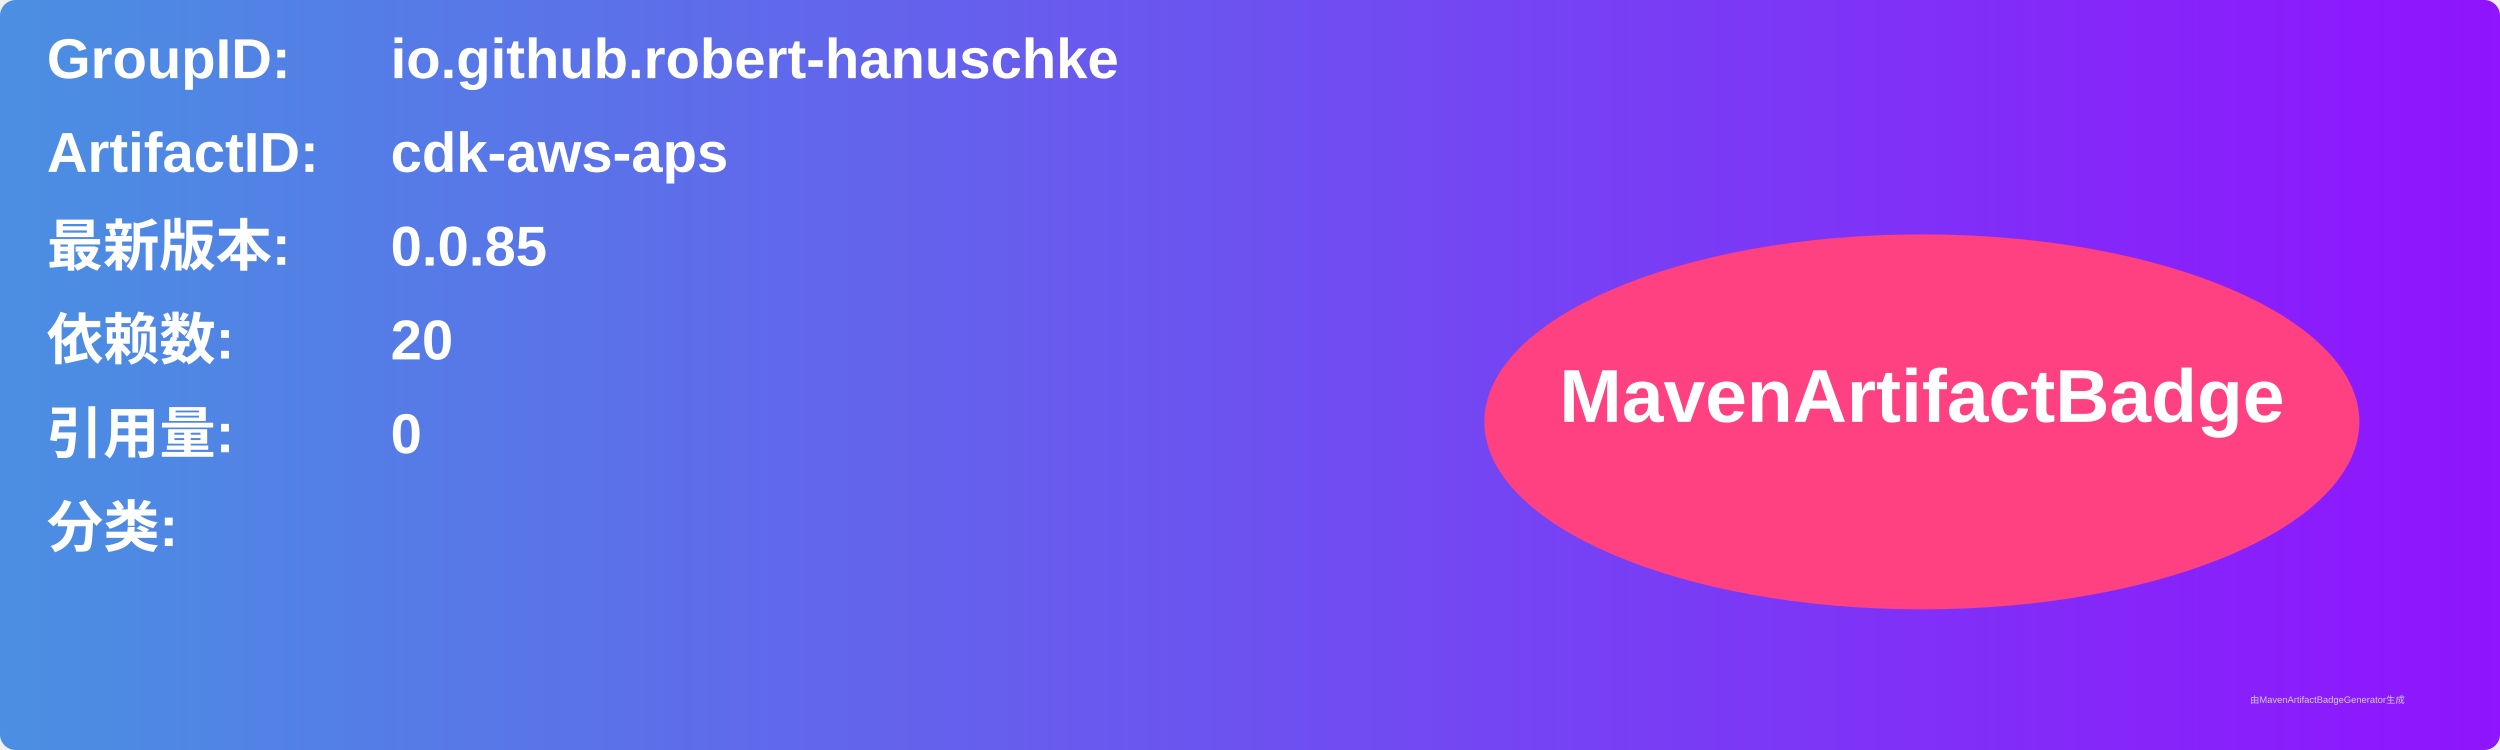
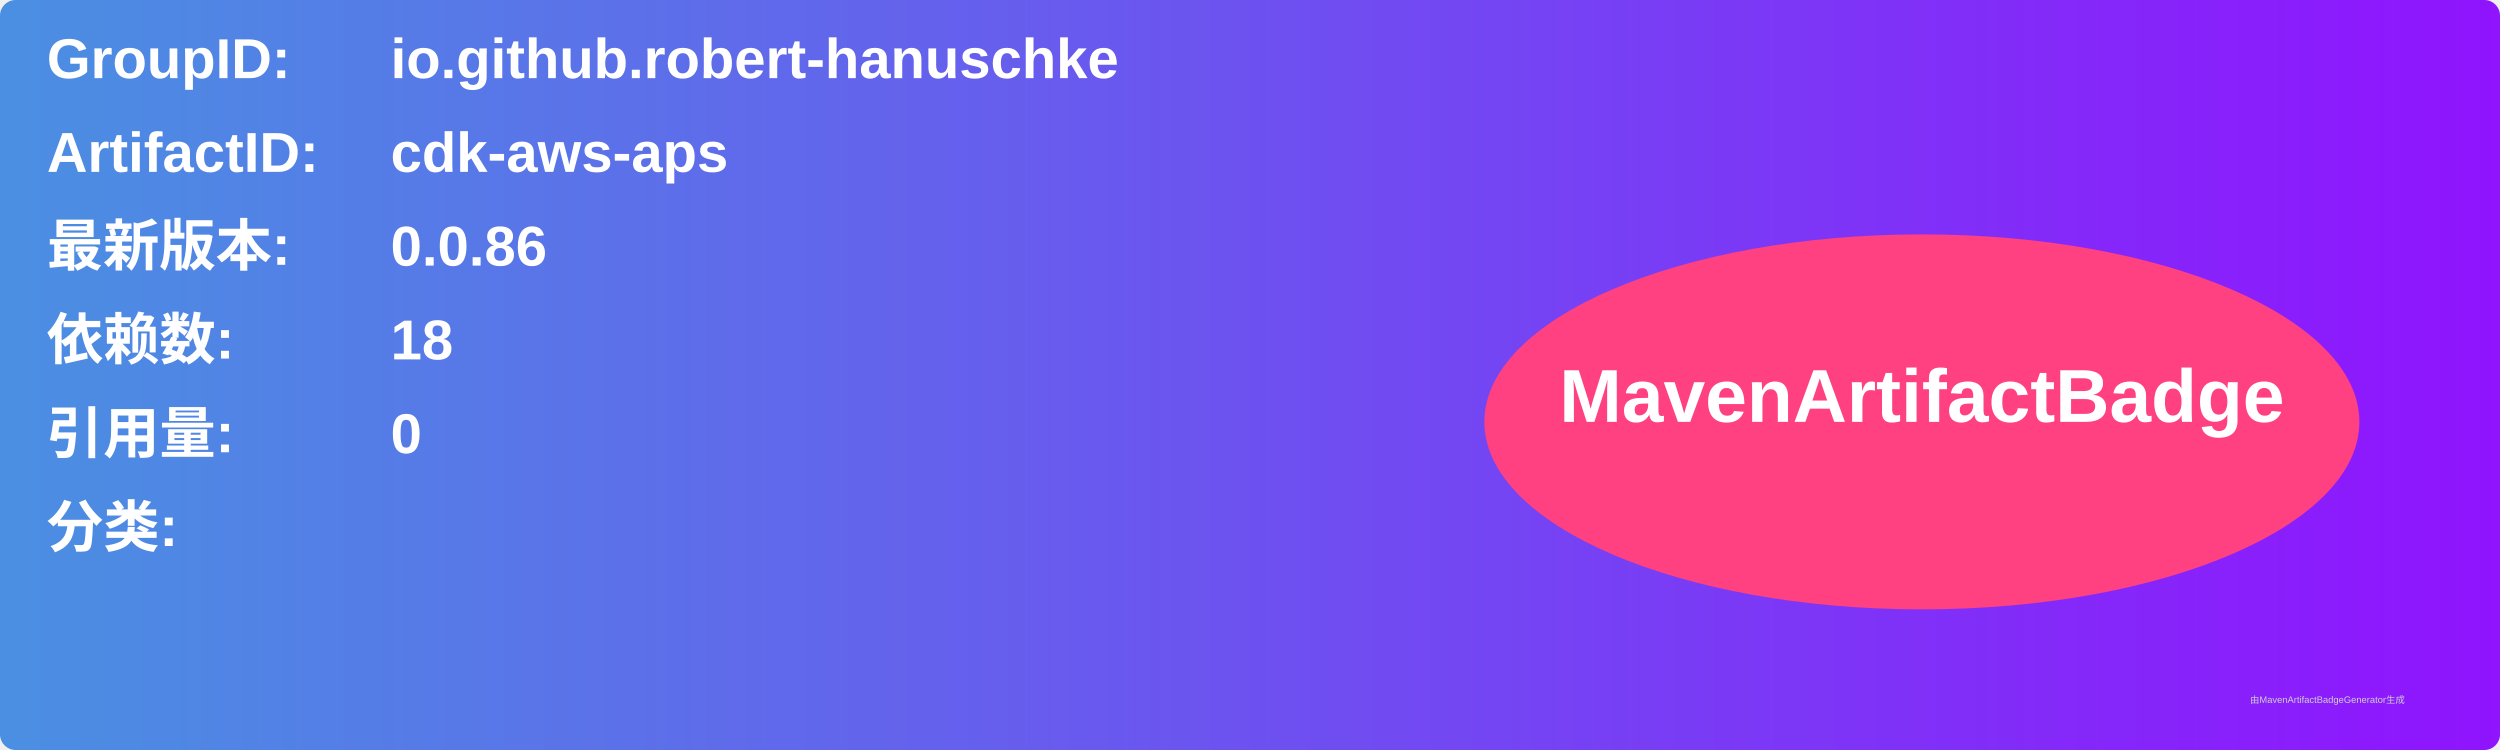
<svg xmlns="http://www.w3.org/2000/svg" width="800" height="240" viewBox="0 0 800 240">
  <linearGradient id="grad" x1="0%" y1="0%" x2="100%" y2="0%">
    <stop offset="0%" stop-color="#4a90e2" />
    <stop offset="100%" stop-color="#9013fe" />
  </linearGradient>
  <rect width="100%" height="100%" rx="5" ry="5" fill="url(#grad)" />
  <g transform="translate(15, 15)">
    <text x="0" y="10" font-family="Arial" font-size="18" fill="white" font-weight="bold" width="260">GroupID:</text>
    <text x="110" y="10" font-family="Arial" font-size="18" fill="white" font-weight="bold" width="460">io.github.robert-hanuschke</text>
    <text x="0" y="40" font-family="Arial" font-size="18" fill="white" font-weight="bold" width="260">ArtifactID:</text>
    <text x="110" y="40" font-family="Arial" font-size="18" fill="white" font-weight="bold" width="460">cdk-aws-aps</text>
    <text x="0" y="70" font-family="Arial" font-size="18" fill="white" font-weight="bold">最新版本:</text>
    <text x="110" y="70" font-family="Arial" font-size="18" fill="white" font-weight="bold">
-       <tspan font-weight="bold">0.0.85</tspan>
+       <tspan font-weight="bold">0.0.86</tspan>
    </text>
    <text x="0" y="100" font-family="Arial" font-size="18" fill="white" font-weight="bold">依赖数: </text>
    <text x="110" y="100" font-family="Arial" font-size="18" fill="white">
-       <tspan font-weight="bold">20</tspan>
+       <tspan font-weight="bold">18</tspan>
    </text>
    <text x="0" y="130" font-family="Arial" font-size="18" fill="white" font-weight="bold">引用量: </text>
    <text x="110" y="130" font-family="Arial" font-size="18" fill="white">
      <tspan font-weight="bold">0</tspan>
    </text>
    <text x="0" y="160" font-family="Arial" font-size="18" fill="white" font-weight="bold">分类:</text>
    <text x="10" y="190" font-family="Arial" font-size="10" fill="white">
      <tspan font-weight="bold" />
    </text>
    <ellipse cx="600" cy="120" rx="140" ry="60" fill="#ff4081" />
    <text x="600" y="120" text-anchor="middle" font-family="Arial" font-size="24" fill="white" font-weight="bold">MavenArtifactBadge</text>
  </g>
  <text x="720" y="225" font-family="Arial" font-size="3" fill="#d0d0d0">由MavenArtifactBadgeGenerator生成</text>
</svg>
